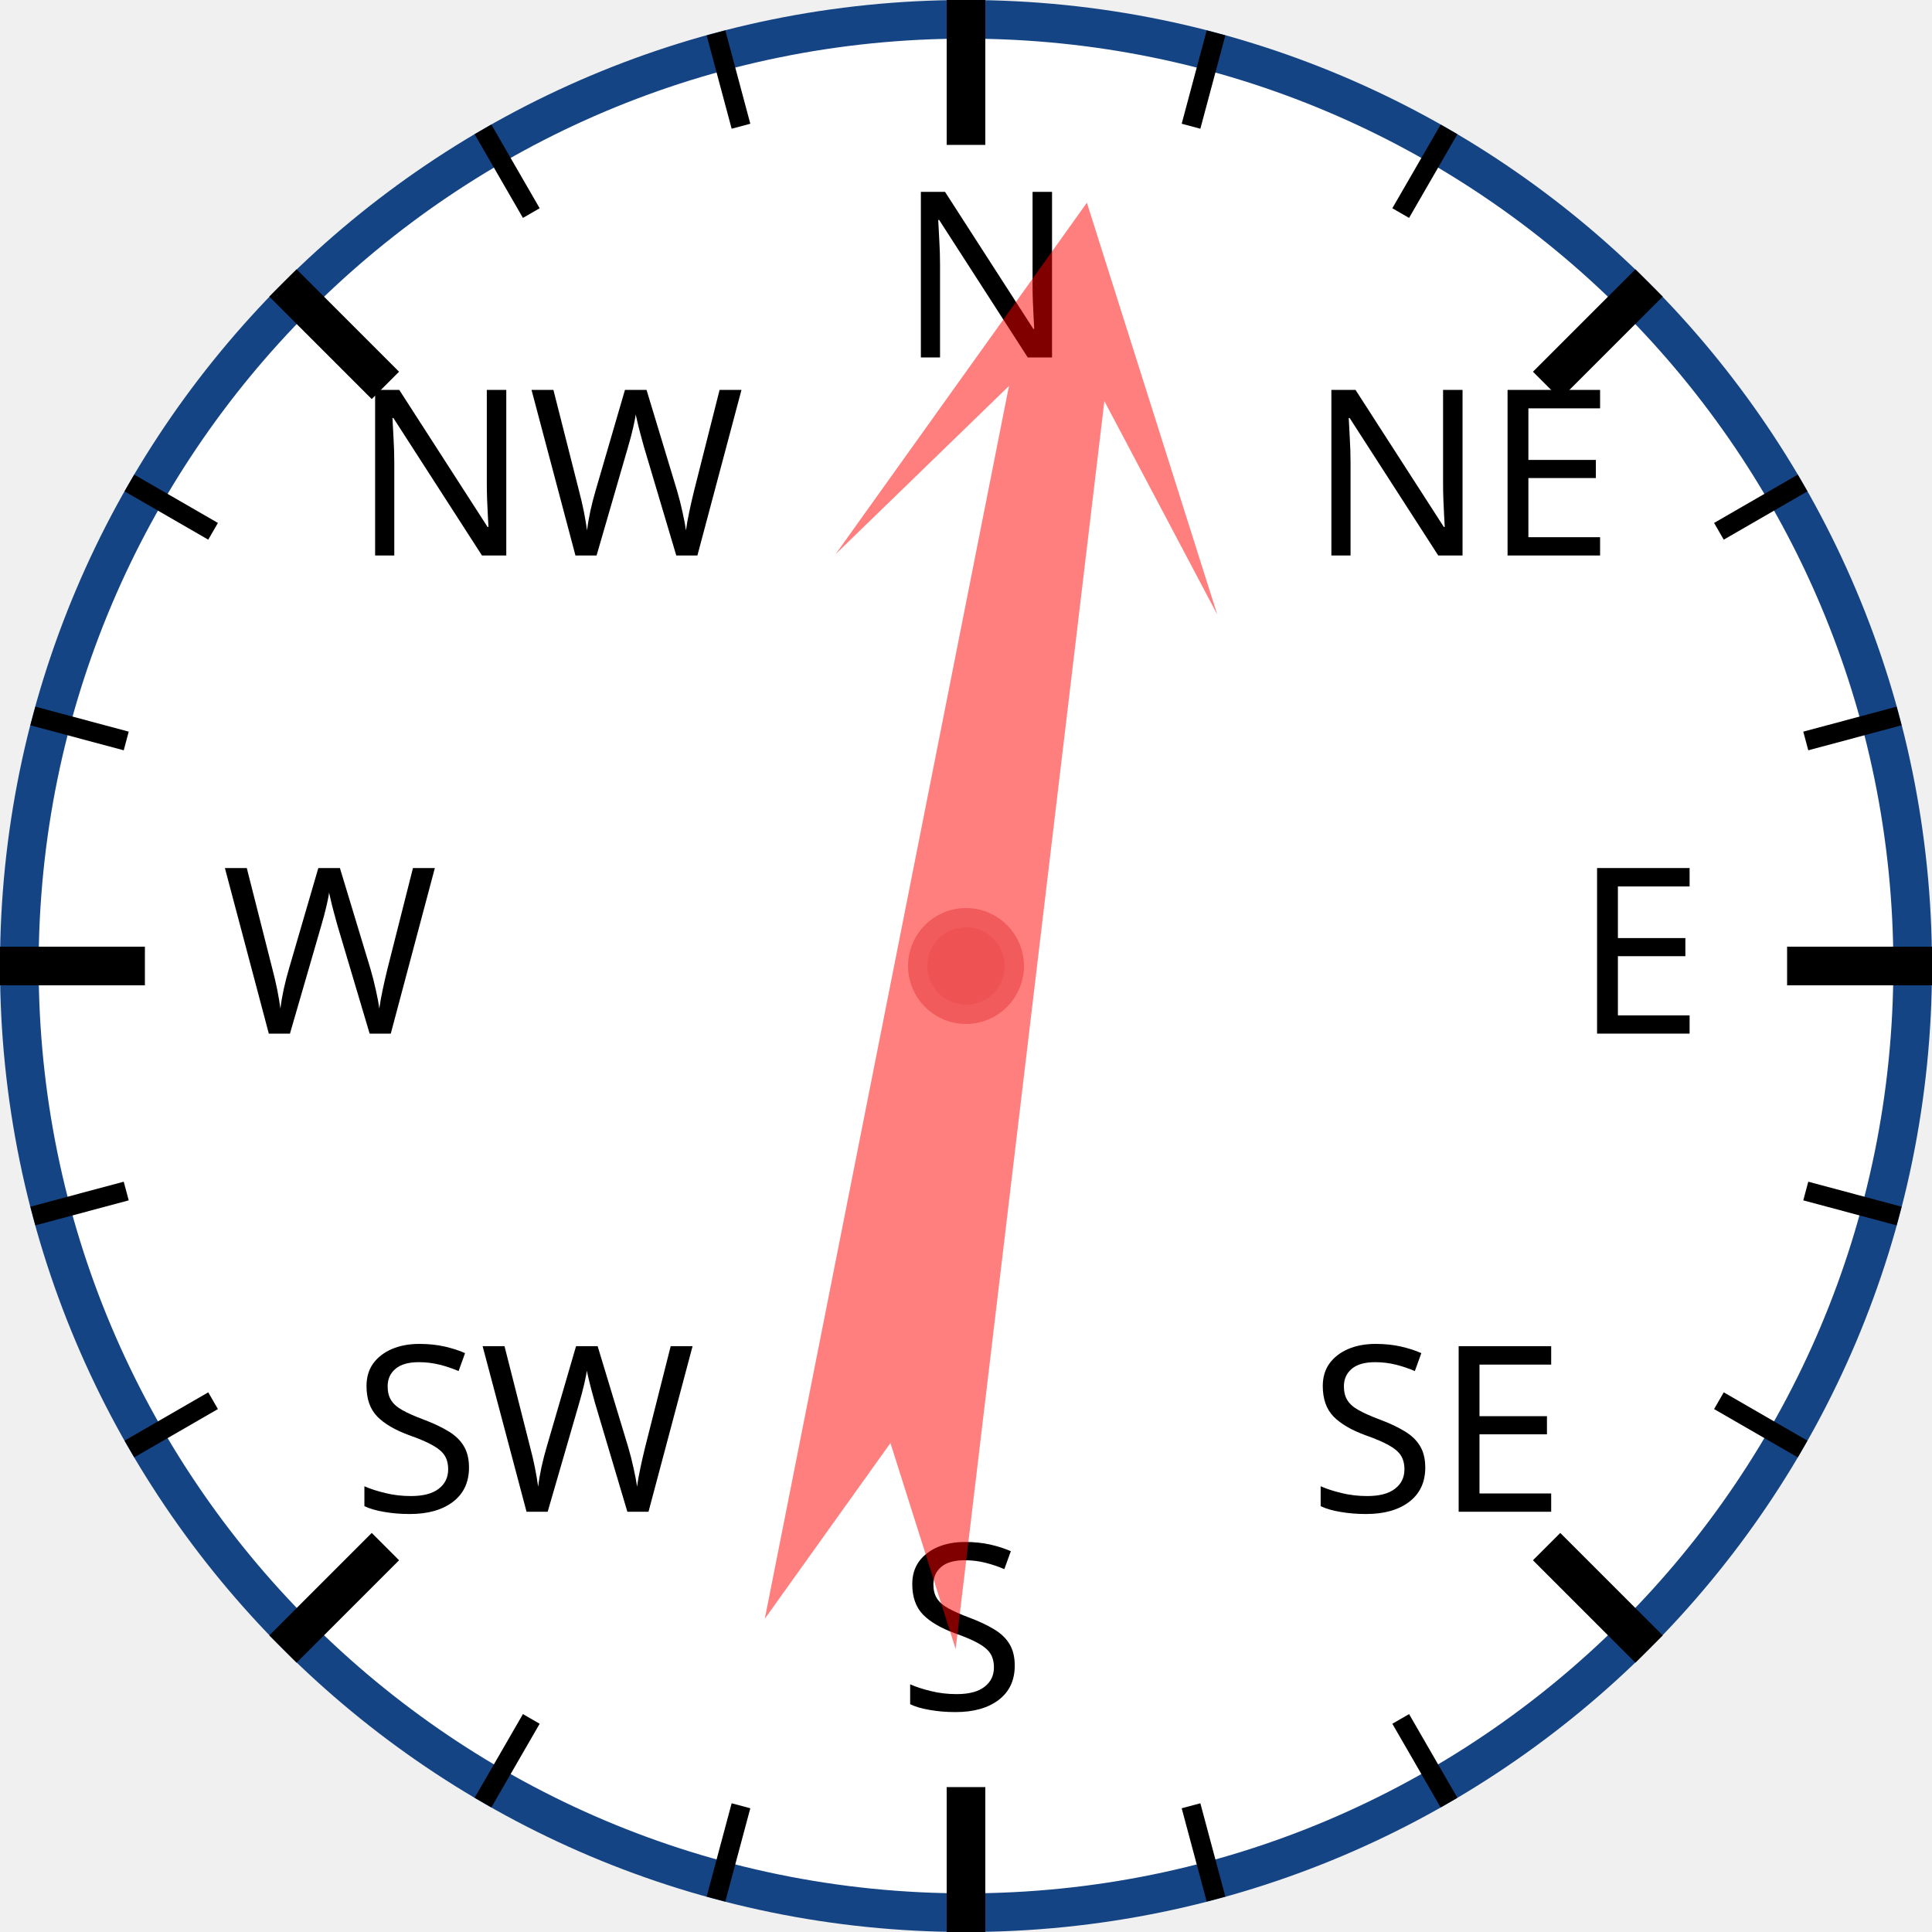
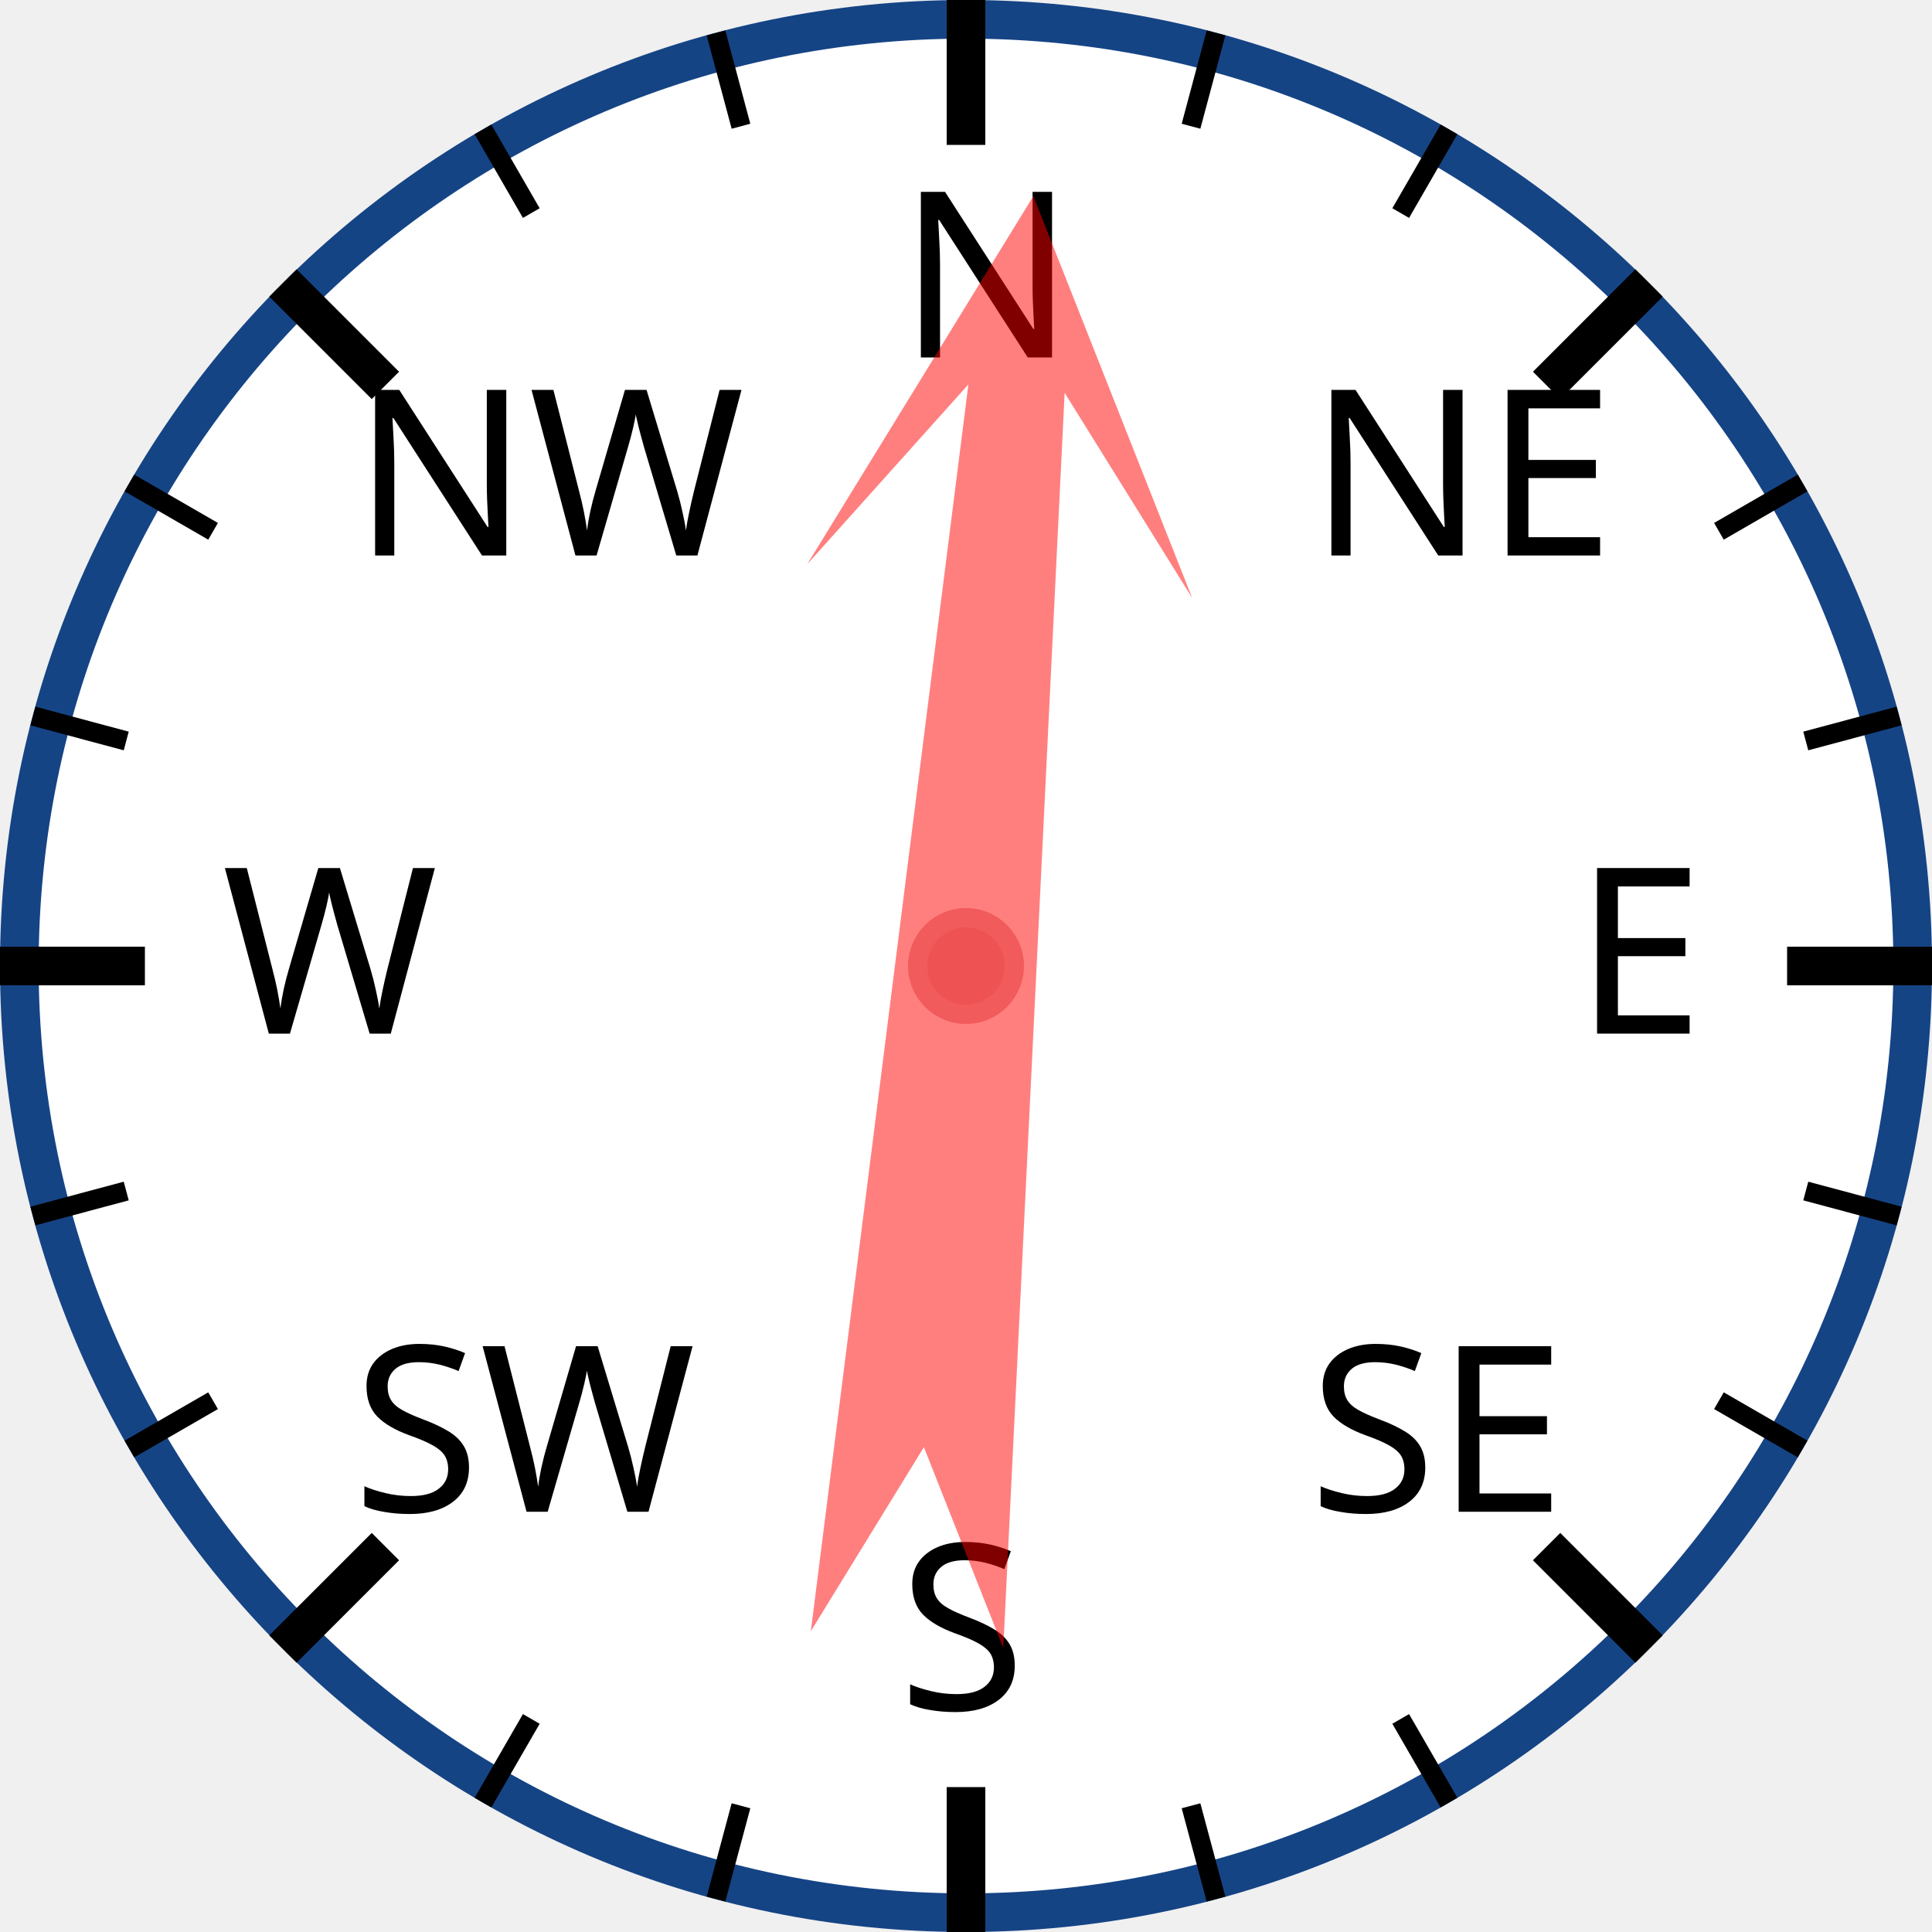
<svg xmlns="http://www.w3.org/2000/svg" width="120px" height="120px" viewBox="0 0 200 200">
  <circle cx="100" cy="100" r="98" style="fill: white; stroke: #154485; stroke-width: 4;" />
  <text x="93.0" y="37.0" style="font-family: sans-serif; font-size: 18pt;">N</text>
  <line x1="100.0" y1="0.0" x2="100.0" y2="15.0" style="stroke: black; stroke-width: 4;" />
  <line x1="74.118" y1="3.407" x2="76.706" y2="13.067" style="stroke: black; stroke-width: 2;" />
  <line x1="50" y1="13.397" x2="55" y2="22.058" style="stroke: black; stroke-width: 2;" />
  <text x="36.503" y="57.503" style="font-family: sans-serif; font-size: 18pt;">NW</text>
  <line x1="29.289" y1="29.289" x2="39.896" y2="39.896" style="stroke: black; stroke-width: 4;" />
  <line x1="13.397" y1="50" x2="22.058" y2="55" style="stroke: black; stroke-width: 2;" />
  <line x1="3.407" y1="74.118" x2="13.067" y2="76.706" style="stroke: black; stroke-width: 2;" />
  <text x="23.0" y="107.0" style="font-family: sans-serif; font-size: 18pt;">W</text>
  <line x1="0.0" y1="100.0" x2="15.0" y2="100.0" style="stroke: black; stroke-width: 4;" />
  <line x1="3.407" y1="125.882" x2="13.067" y2="123.294" style="stroke: black; stroke-width: 2;" />
  <line x1="13.397" y1="150" x2="22.058" y2="145" style="stroke: black; stroke-width: 2;" />
  <text x="36.503" y="156.497" style="font-family: sans-serif; font-size: 18pt;">SW</text>
  <line x1="29.289" y1="170.711" x2="39.896" y2="160.104" style="stroke: black; stroke-width: 4;" />
  <line x1="50" y1="186.603" x2="55" y2="177.942" style="stroke: black; stroke-width: 2;" />
  <line x1="74.118" y1="196.593" x2="76.706" y2="186.933" style="stroke: black; stroke-width: 2;" />
  <text x="93" y="177.0" style="font-family: sans-serif; font-size: 18pt;">S</text>
  <line x1="100" y1="200.0" x2="100" y2="185.0" style="stroke: black; stroke-width: 4;" />
  <line x1="125.882" y1="196.593" x2="123.294" y2="186.933" style="stroke: black; stroke-width: 2;" />
  <line x1="150.0" y1="186.603" x2="145.0" y2="177.942" style="stroke: black; stroke-width: 2;" />
  <text x="135.497" y="156.497" style="font-family: sans-serif; font-size: 18pt;">SE</text>
  <line x1="170.711" y1="170.711" x2="160.104" y2="160.104" style="stroke: black; stroke-width: 4;" />
  <line x1="186.603" y1="150" x2="177.942" y2="145" style="stroke: black; stroke-width: 2;" />
  <line x1="196.593" y1="125.882" x2="186.933" y2="123.294" style="stroke: black; stroke-width: 2;" />
  <text x="163.0" y="107" style="font-family: sans-serif; font-size: 18pt;">E</text>
  <line x1="200.0" y1="100" x2="185.0" y2="100" style="stroke: black; stroke-width: 4;" />
  <line x1="196.593" y1="74.118" x2="186.933" y2="76.706" style="stroke: black; stroke-width: 2;" />
  <line x1="186.603" y1="50" x2="177.942" y2="55" style="stroke: black; stroke-width: 2;" />
  <text x="135.497" y="57.503" style="font-family: sans-serif; font-size: 18pt;">NE</text>
  <line x1="170.711" y1="29.289" x2="160.104" y2="39.896" style="stroke: black; stroke-width: 4;" />
  <line x1="150" y1="13.397" x2="145" y2="22.058" style="stroke: black; stroke-width: 2;" />
  <line x1="125.882" y1="3.407" x2="123.294" y2="13.067" style="stroke: black; stroke-width: 2;" />
-   <polygon points="100 20 120 60 105 40 110 170 100 150 90 170 95 40 80 60" style="fill: red; fill-opacity: 0.5;" transform="rotate(9,100,100)" />
+   <polygon points="100 20 120 60 105 40 110 170 100 150 90 170 95 40 80 60" style="fill: red; fill-opacity: 0.5;" transform="rotate(5,100,100)" />
  <circle cx="100" cy="100" r="5" style="fill: #EE5252; stroke: #F25B5B; stroke-width: 2;" />
</svg>
